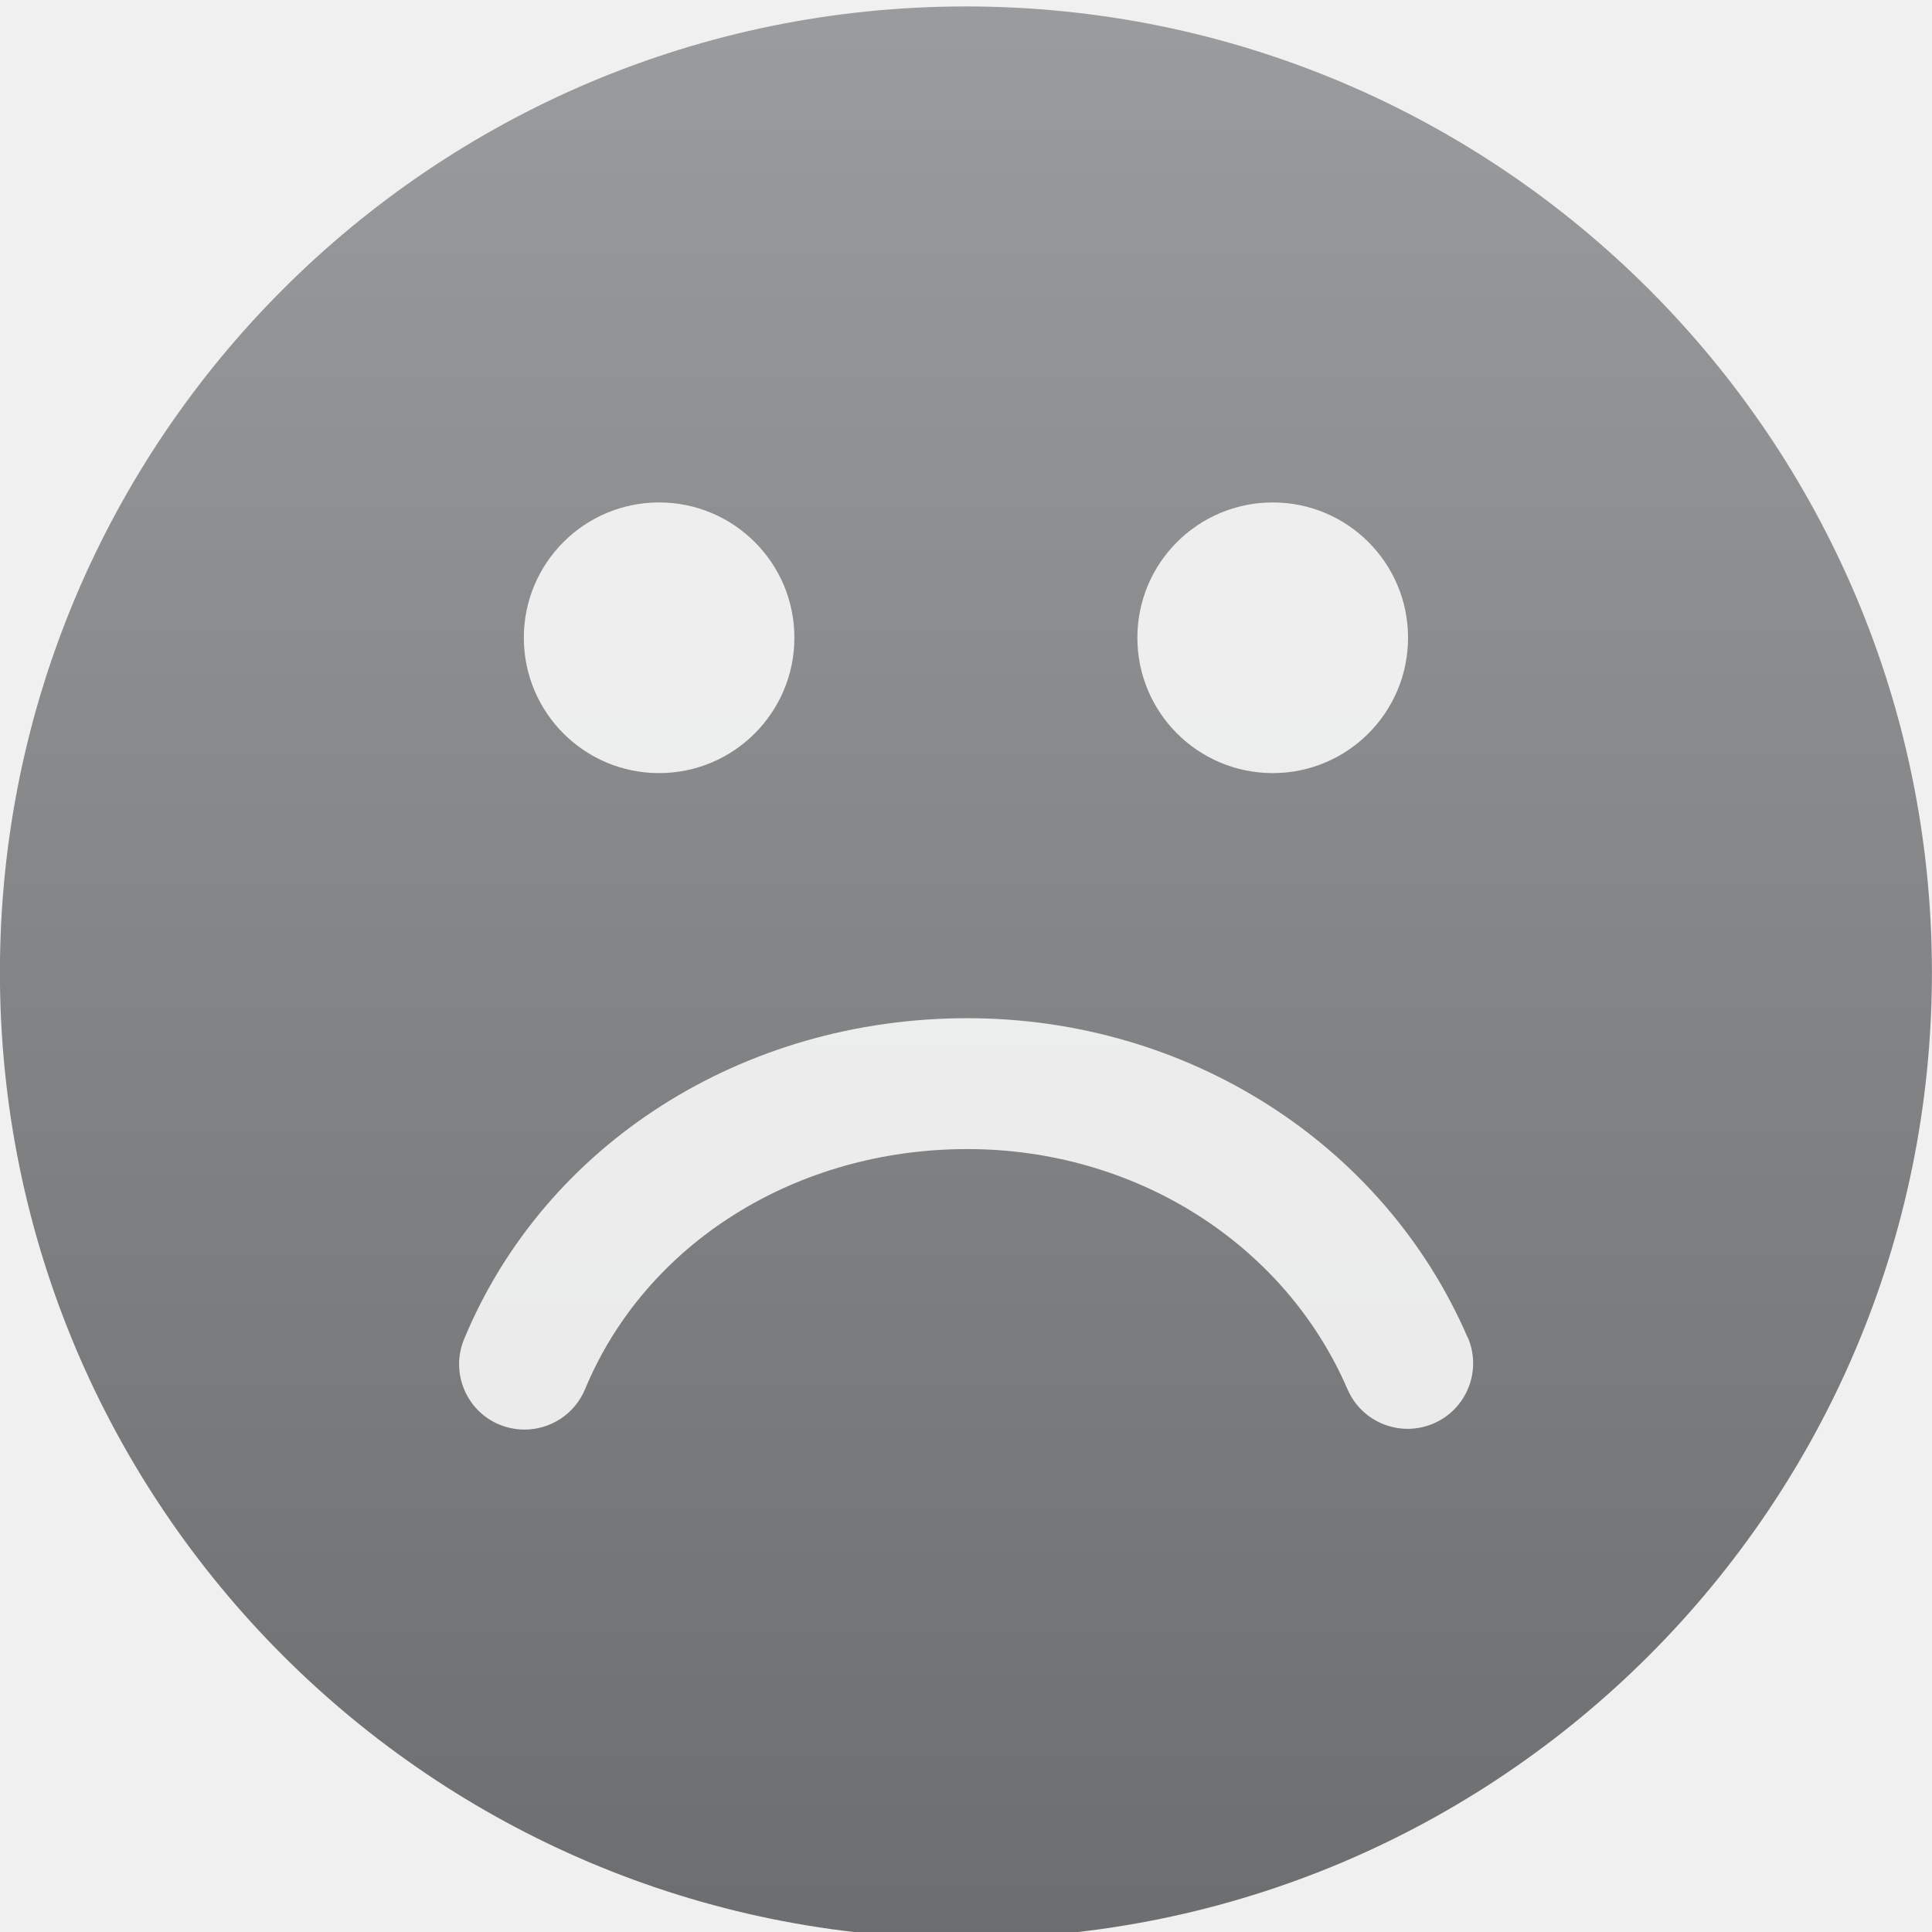
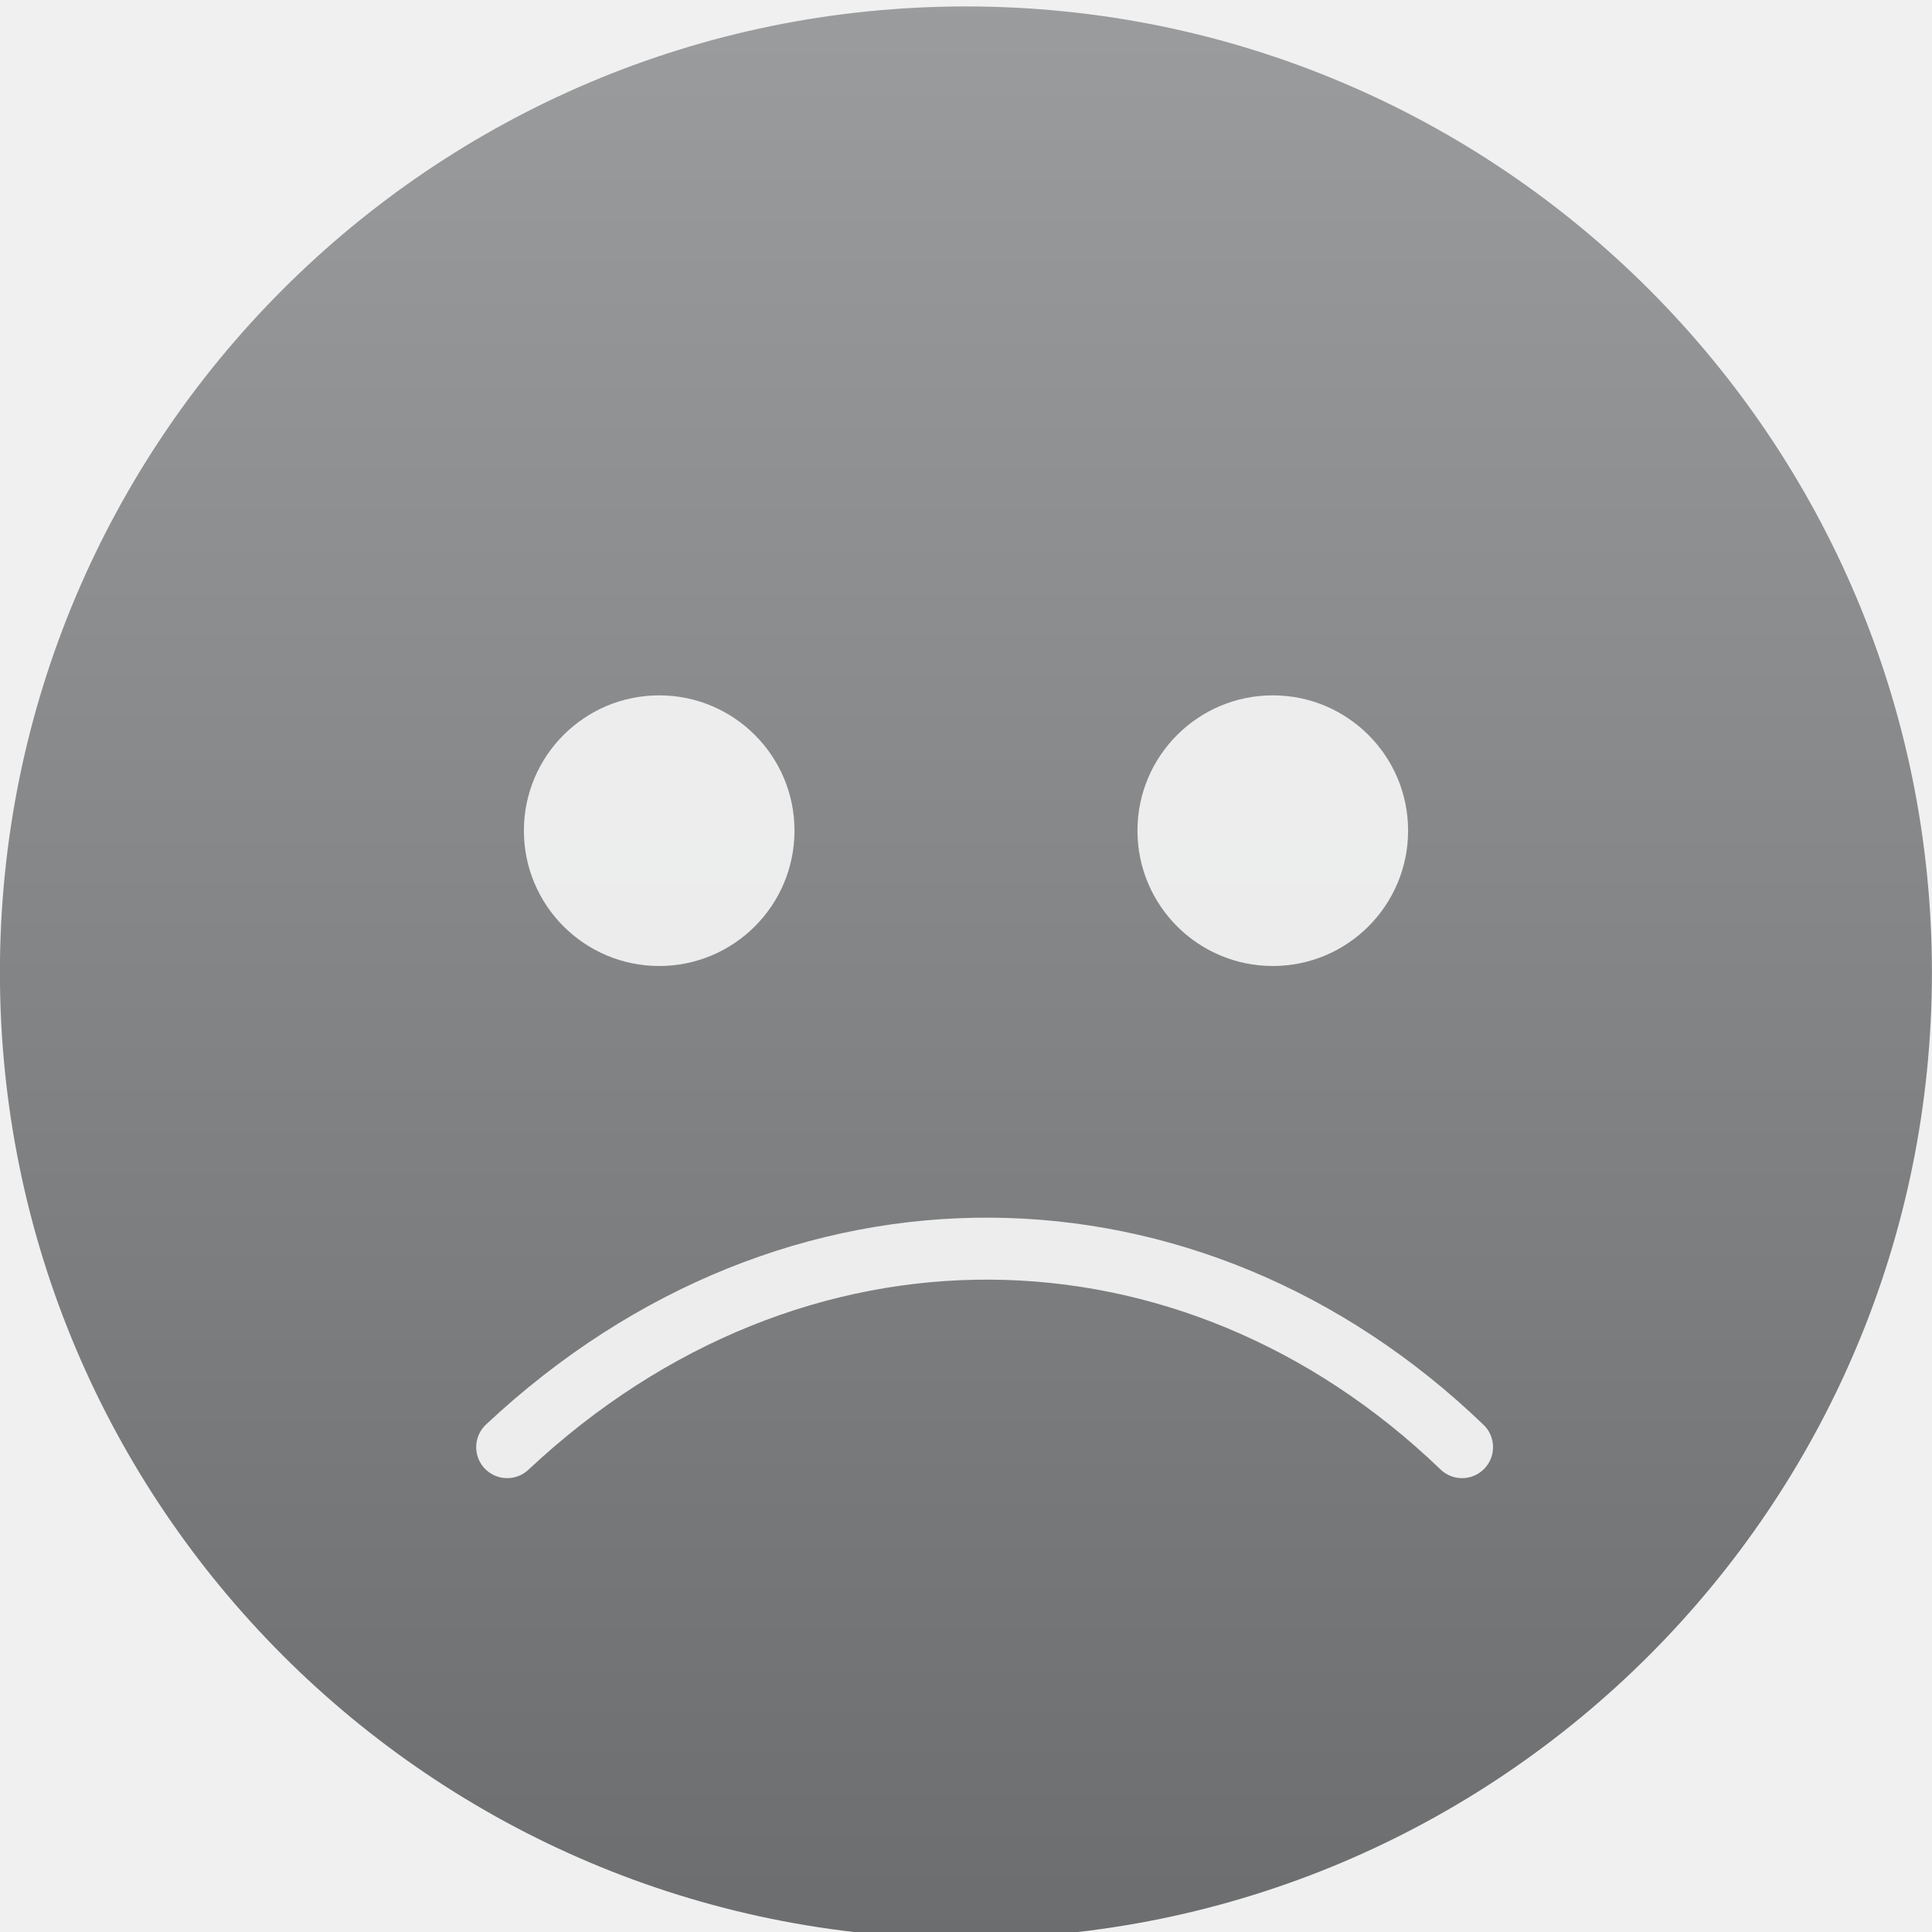
- <svg xmlns="http://www.w3.org/2000/svg" height="48" width="48">
-   <linearGradient id="a" gradientUnits="userSpaceOnUse" x1="399.571" x2="399.571" y1="545.798" y2="517.798">
-     <stop offset="0" stop-color="#3889e9" />
-     <stop offset="1" stop-color="#5ea5fb" />
-   </linearGradient>
-   <linearGradient gradientUnits="userSpaceOnUse" x1="-318.579" x2="-318.579" y1="653.957" y2="301.298">
-     <stop offset="0" stop-color="#0a80fd" />
-     <stop offset="1" stop-color="#56c5fa" />
-   </linearGradient>
-   <linearGradient id="b" gradientUnits="userSpaceOnUse" x1="-318.579" x2="-318.579" y1="653.957" y2="301.298">
-     <stop offset="0" stop-color="#6c6d6e" />
-     <stop offset="1" stop-color="#9b9c9e" />
-   </linearGradient>
-   <circle cx="400.571" cy="531.798" fill="url(#a)" r="0" transform="matrix(1.637467 0 0 1.637467 -644.5802 -848.7193)" />
-   <circle cx="-325.887" cy="478.747" fill="url(#b)" r="173.447" transform="matrix(.1383708 0 0 .1383708 69.09129 -42.08456)" />
-   <g fill="#fff" fill-opacity=".851" transform="matrix(2.875 0 0 2.875 -7.625001 -2971.931)">
-     <path d="m7.179 1039.226c0-.646.524-1.169 1.169-1.169.645 0 1.169.523 1.169 1.169 0 .646-.524 1.17-1.169 1.17-.646 0-1.169-.523-1.169-1.17zm5.302 0c0-.646.524-1.169 1.17-1.169.645 0 1.169.523 1.169 1.169 0 .646-.523 1.17-1.169 1.17s-1.17-.523-1.17-1.17z" fill="#fff" fill-opacity=".851" />
-     <path d="m15.335 1045.273c-.725-1.676-2.422-2.759-4.323-2.759-1.943 0-3.65 1.088-4.349 2.773-.12.288.017.62.305.739.071.029.144.043.217.043.222 0 .432-.131.523-.349.524-1.261 1.821-2.075 3.304-2.075 1.45 0 2.74.815 3.285 2.076.124.287.457.419.744.295.287-.124.419-.457.295-.744z" fill="#fff" fill-opacity=".851" />
-   </g>
+ <svg xmlns="http://www.w3.org/2000/svg" style="clip-rule:evenodd;fill-rule:evenodd;stroke-linecap:round;stroke-linejoin:round;stroke-miterlimit:1.5" version="1.1" viewBox="0 0 48 48">
+   <circle cx="23.998" cy="24.16" r="24" style="fill:url(#_Linear1)" />
+   <path d="m13.016 20.637c0-1.856 1.506-3.361 3.362-3.361s3.361 1.505 3.361 3.361c0 1.858-1.505 3.363-3.361 3.363s-3.362-1.505-3.362-3.363zm15.244 0c0-1.856 1.506-3.361 3.363-3.361 1.855 0 3.361 1.505 3.361 3.361 0 1.858-1.505 3.363-3.361 3.363-1.857 0-3.363-1.505-3.363-3.363z" style="fill-opacity:.847;fill-rule:nonzero;fill:#fff" />
+   <path d="m12.601 35.954c7.122-6.674 16.991-6.477 23.723 0" style="fill:none;stroke-width:1.54px;stroke:#ededed" />
+   <defs>
+     <linearGradient id="_Linear1" x2="1" gradientTransform="matrix(2.98799e-15,-48.7977,48.7977,2.98799e-15,25.0093,48.404)" gradientUnits="userSpaceOnUse">
+       <stop style="stop-color:#6c6d6e" offset="0" />
+       <stop style="stop-color:#9b9c9e" offset="1" />
+     </linearGradient>
+   </defs>
</svg>
